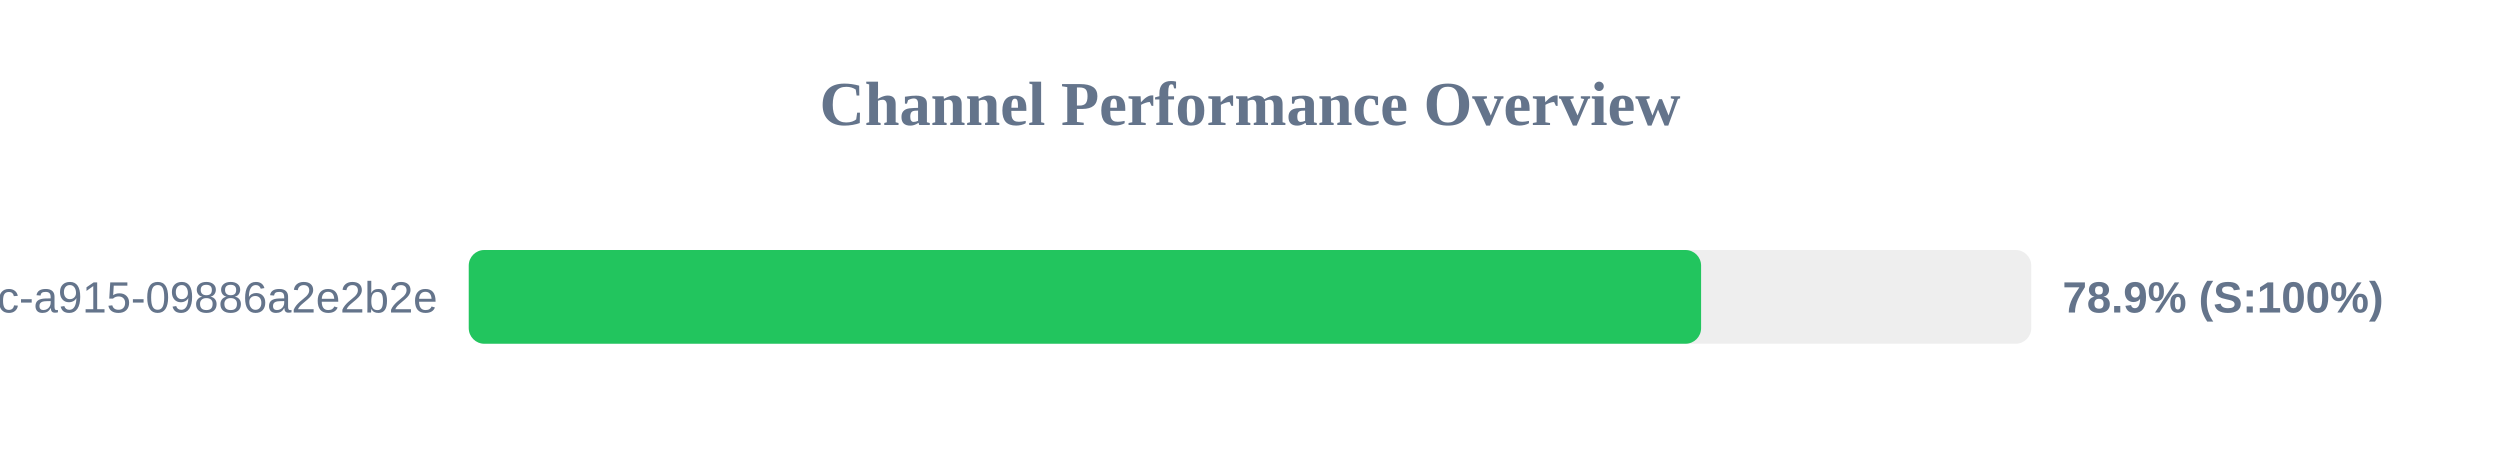
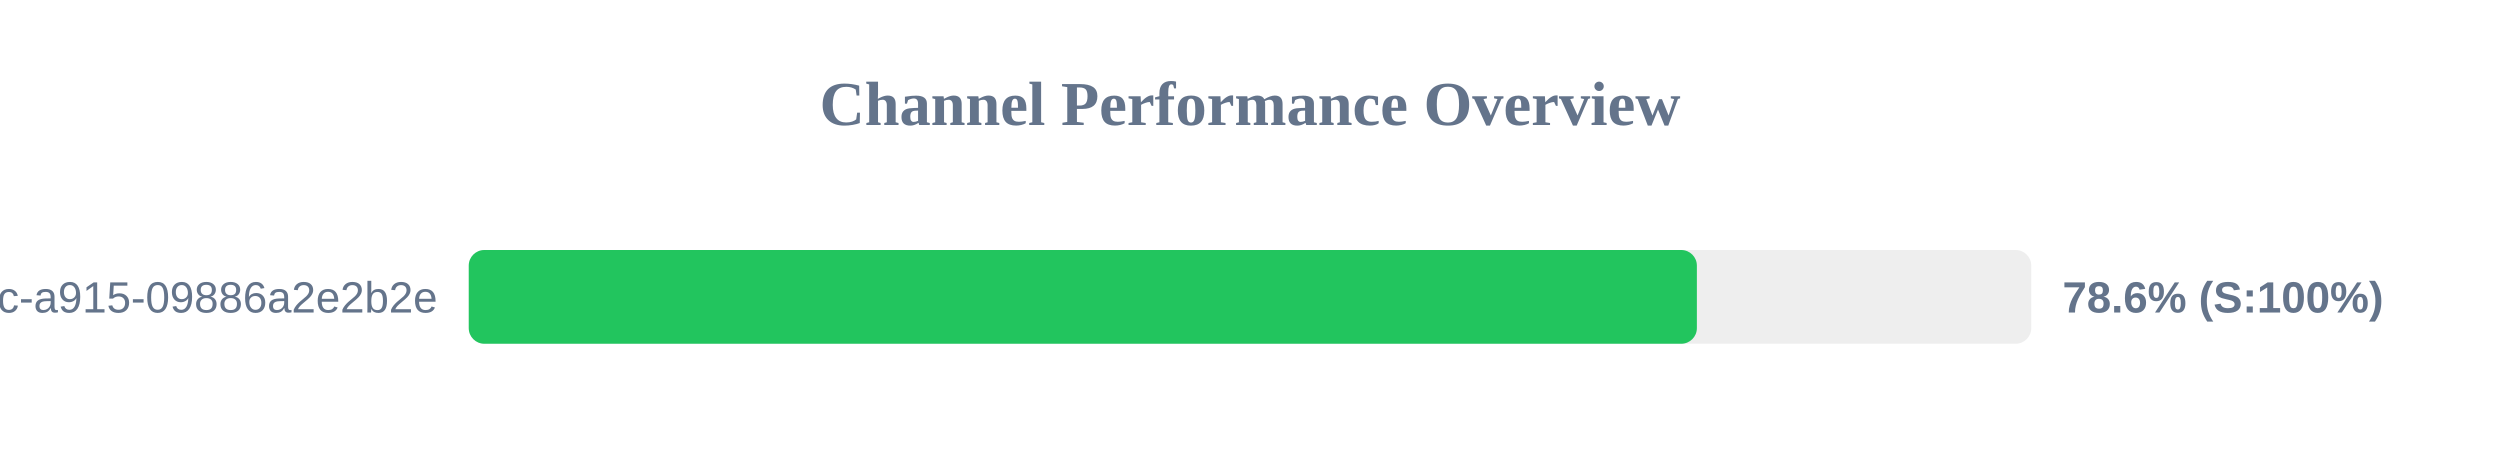
<svg xmlns="http://www.w3.org/2000/svg" width="800" height="150" version="1.1">
  <style>
        .row { font: 14px Arial; fill: #64748b; }
        .score { font: bold 14px Arial; fill: #64748b; }
    </style>
  <text x="400" y="40" text-anchor="middle" font-size="20px" font-weight="bold" fill="#64748b">Channel Performance Overview</text>
  <rect x="150" y="80" width="500" height="30" fill="#eee" rx="5" />
-   <rect x="150" y="80" width="394.35" height="30" fill="#22c55e" rx="5" />
+   <rect x="150" y="80" width="393.0" height="30" fill="#22c55e" rx="5" />
  <text x="140" y="100" text-anchor="end" class="row">?uuid=52816135-d3bc-46bc-a915-09886a2e2b2e</text>
-   <text x="660" y="100" text-anchor="start" class="score">78.9% (S:100%)</text>
+   <text x="660" y="100" text-anchor="start" class="score">78.6% (S:100%)</text>
</svg>
